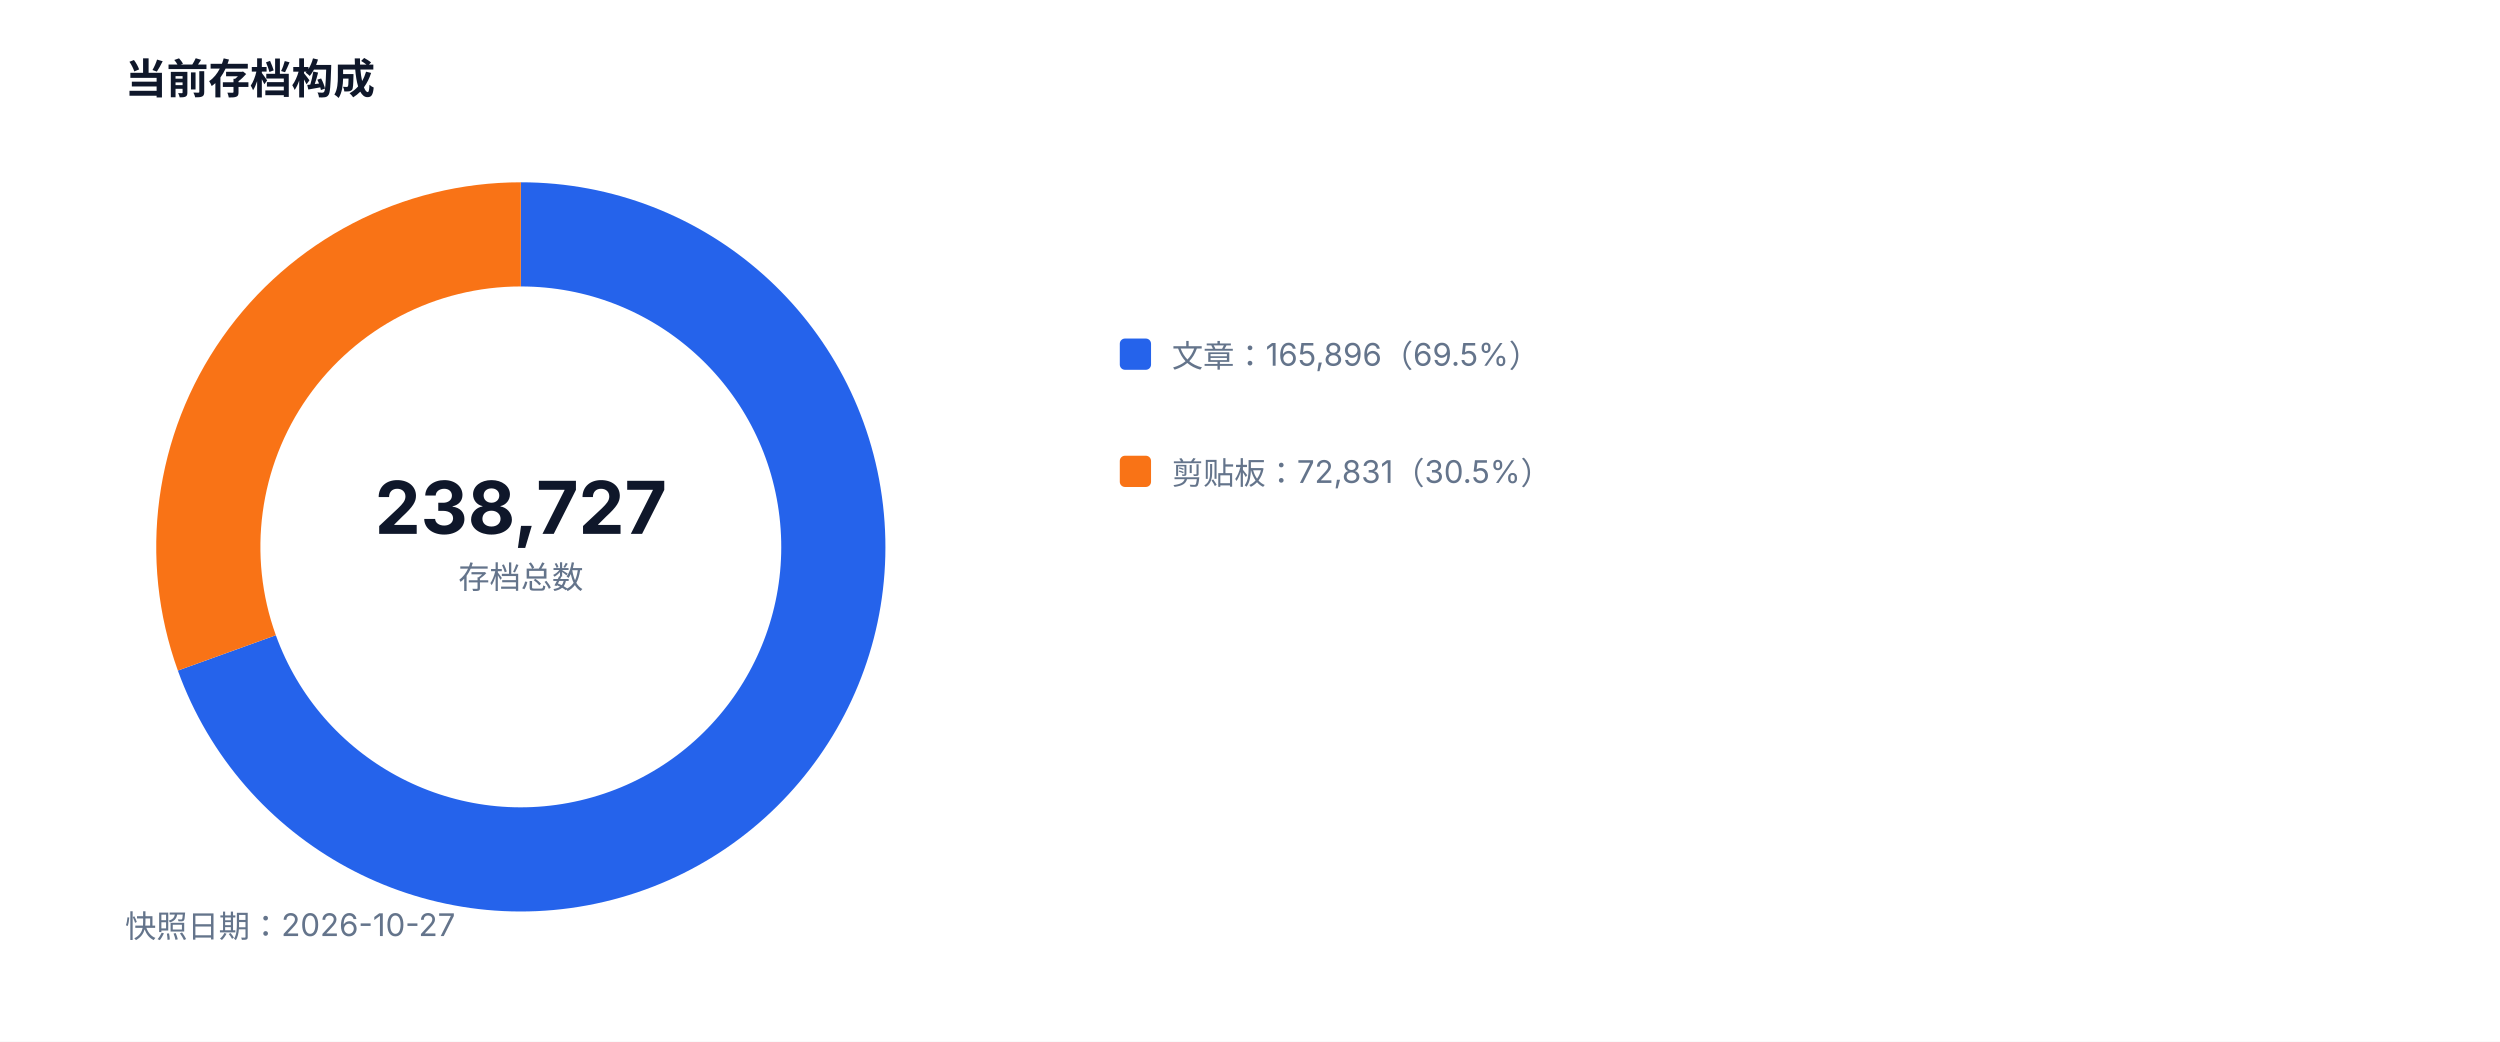
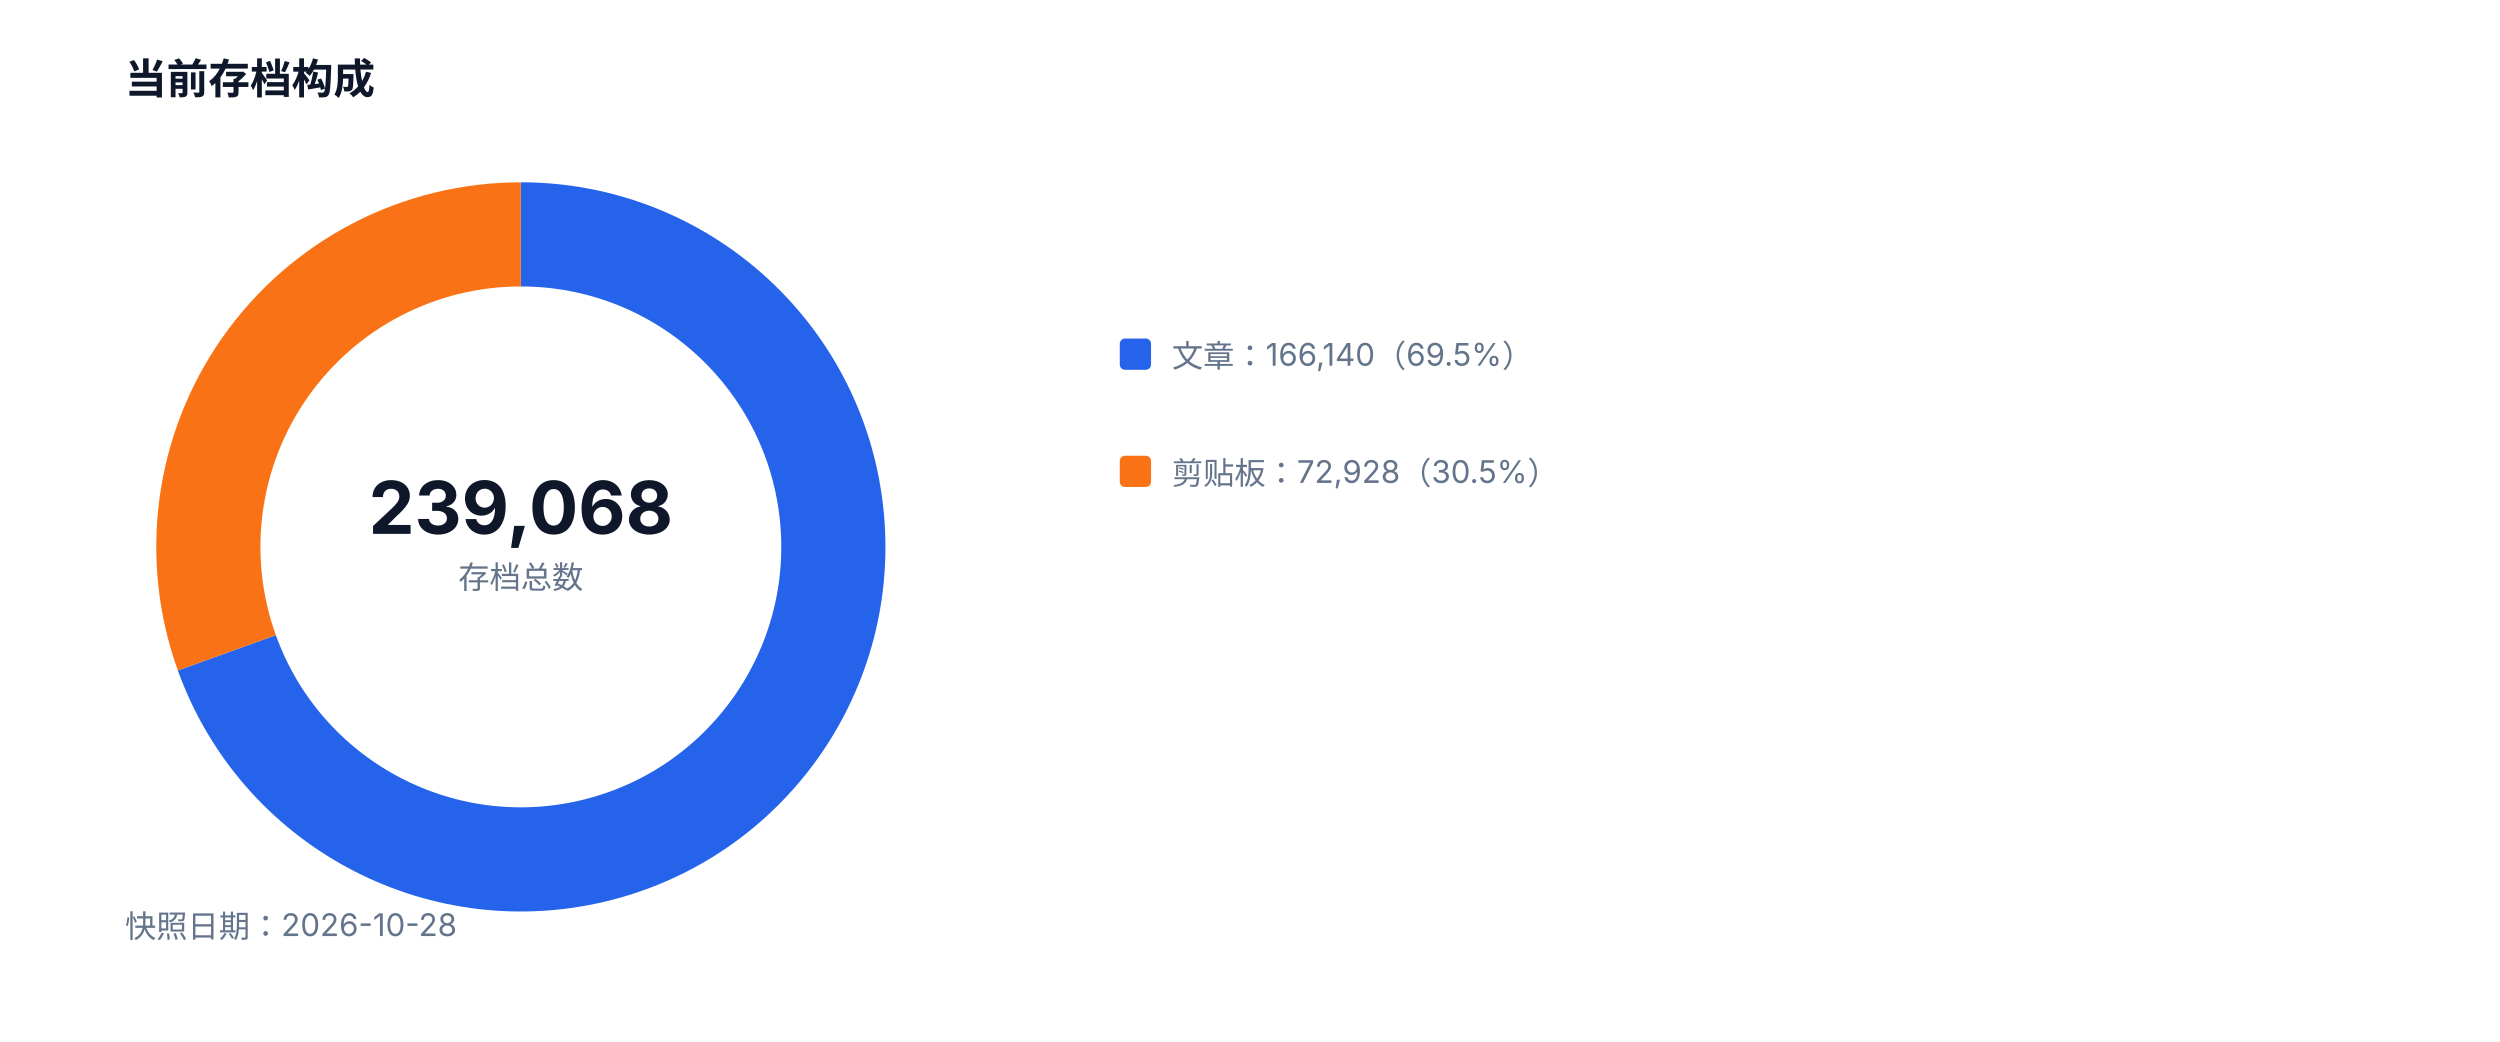
<svg xmlns="http://www.w3.org/2000/svg" width="960" height="400" viewBox="0 0 960 400" role="img">
  <style>text{font-family:-apple-system,BlinkMacSystemFont,'Segoe UI',sans-serif;fill:#334155}.muted{fill:#64748b;font-size:12px}.value{fill:#0f172a;font-size:28px;font-weight:700}.title{fill:#0f172a;font-size:16px;font-weight:700}</style>
  <rect width="100%" height="100%" fill="#ffffff" />
  <text x="48" y="36" class="title">当前存档构成</text>
-   <path d="M 200 90 A 120 120 0 1 1 87.11 250.71" fill="none" stroke="#2563eb" stroke-width="40" />
-   <path d="M 87.11 250.71 A 120 120 0 0 1 200 90" fill="none" stroke="#f97316" stroke-width="40" />
-   <text x="200" y="205" text-anchor="middle" class="value">238,727</text>
+   <path d="M 200 90 A 120 120 0 1 1 87.11 250.68" fill="none" stroke="#2563eb" stroke-width="40" />
+   <path d="M 87.11 250.68 A 120 120 0 0 1 200 90" fill="none" stroke="#f97316" stroke-width="40" />
+   <text x="200" y="205" text-anchor="middle" class="value">239,068</text>
  <text x="200" y="226" text-anchor="middle" class="muted">存档总数</text>
  <rect x="430" y="130" width="12" height="12" fill="#2563eb" rx="2" />
-   <text x="450" y="141" class="muted">文章：165,896（69.5%）</text>
+   <text x="450" y="141" class="muted">文章：166,140（69.5%）</text>
  <rect x="430" y="175" width="12" height="12" fill="#f97316" rx="2" />
-   <text x="450" y="186" class="muted">剪贴板：72,831（30.5%）</text>
-   <text x="48" y="360" class="muted">快照日期：2026-10-27</text>
+   <text x="450" y="186" class="muted">剪贴板：72,928（30.5%）</text>
+   <text x="48" y="360" class="muted">快照日期：2026-10-28</text>
</svg>
